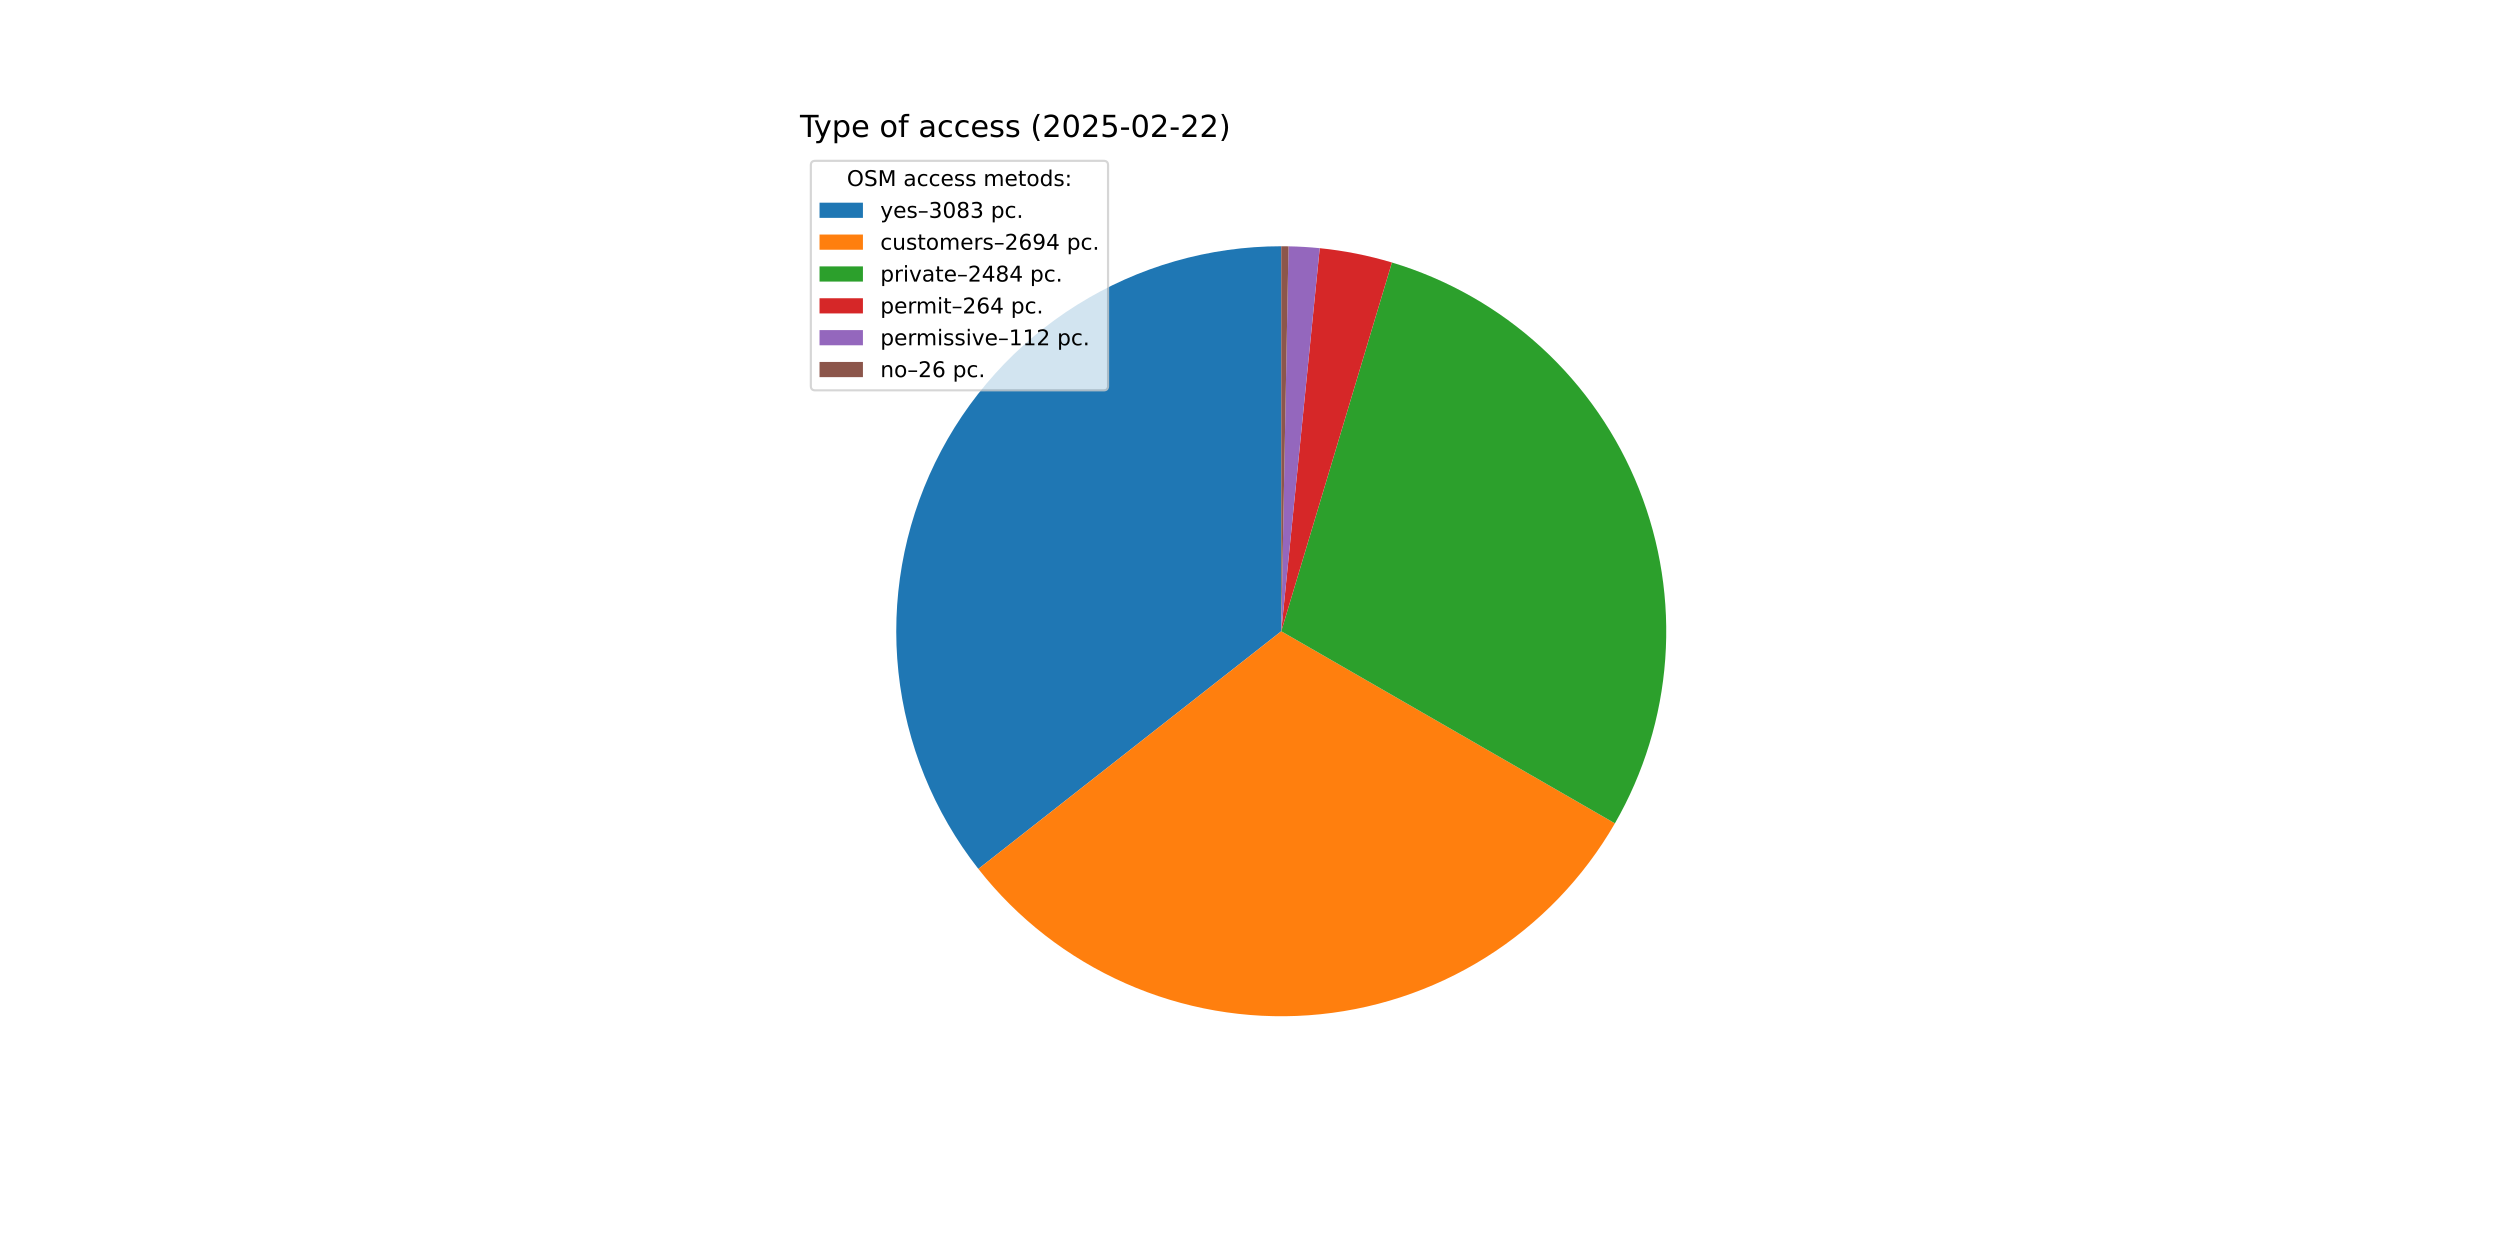
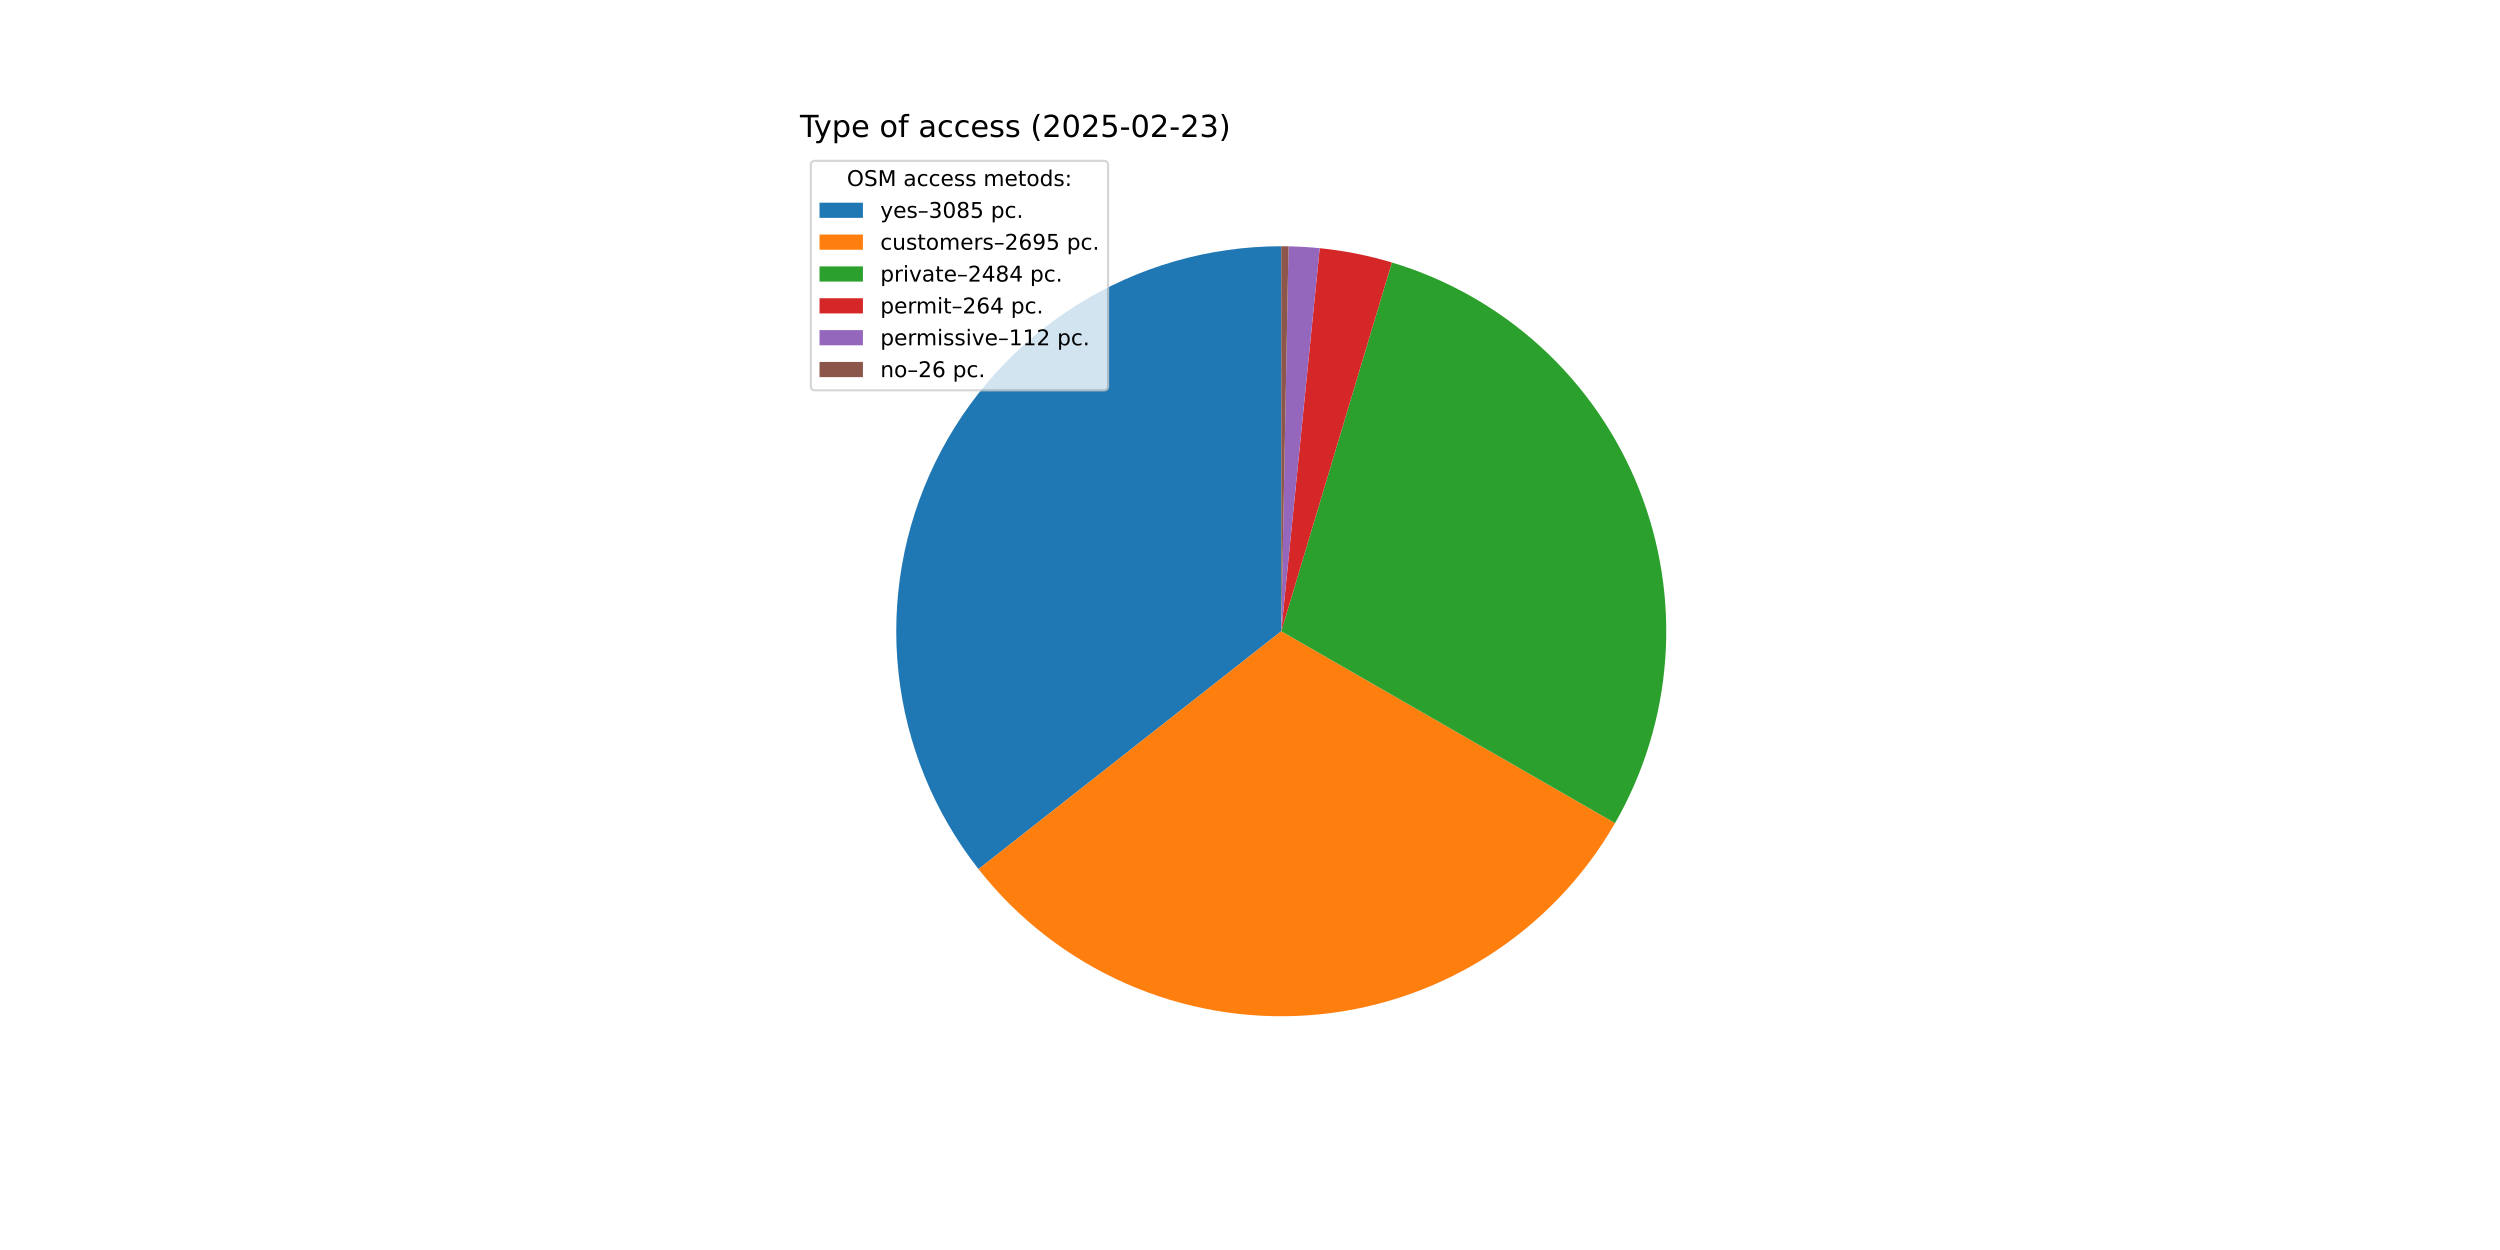
<svg xmlns="http://www.w3.org/2000/svg" xmlns:xlink="http://www.w3.org/1999/xlink" width="1152pt" height="576pt" viewBox="0 0 1152 576" version="1.1">
  <defs>
    <style type="text/css">*{stroke-linejoin: round; stroke-linecap: butt}</style>
  </defs>
  <g id="figure_1">
    <g id="patch_1">
      <path d="M 0 576  L 1152 576  L 1152 0  L 0 0  z " style="fill: #ffffff" />
    </g>
    <g id="axes_1">
      <g id="patch_2">
-         <path d="M 590.4 113.472  C 557.128 113.472 524.518 122.832 496.311 140.478  C 468.104 158.123 445.422 183.353 430.867 213.273  C 416.312 243.192 410.464 276.611 413.993 309.695  C 417.521 342.779 430.287 374.213 450.824 400.389  L 590.4 290.88  z " style="fill: #1f77b4" />
+         <path d="M 590.4 113.472  C 557.118 113.472 524.498 122.838 496.286 140.494  C 468.073 158.149 445.39 183.393 430.841 213.327  C 416.292 243.26 410.456 276.692 414.002 309.784  C 417.549 342.877 430.337 374.313 450.899 400.484  L 590.4 290.88  z " style="fill: #1f77b4" />
      </g>
      <g id="patch_3">
-         <path d="M 450.824 400.389  C 468.744 423.228 491.998 441.324 518.54 453.083  C 545.081 464.841 574.108 469.908 603.063 467.835  C 632.019 465.763 660.028 456.615 684.625 441.197  C 709.222 425.779 729.662 404.556 744.147 379.398  L 590.4 290.88  z " style="fill: #ff7f0e" />
+         <path d="M 450.899 400.484  C 468.834 423.311 492.101 441.391 518.651 453.132  C 545.202 464.873 574.232 469.919 603.187 467.827  C 632.142 465.734 660.146 456.566 684.732 441.13  C 709.319 425.694 729.744 404.456 744.211 379.287  L 590.4 290.88  z " style="fill: #ff7f0e" />
      </g>
      <g id="patch_4">
-         <path d="M 744.147 379.398  C 757.493 356.218 765.425 330.318 767.349 303.64  C 769.272 276.962 765.138 250.191 755.256 225.336  C 745.375 200.481 729.999 178.18 710.282 160.106  C 690.566 142.032 667.015 128.648 641.396 120.96  L 590.4 290.88  z " style="fill: #2ca02c" />
+         <path d="M 744.211 379.287  C 757.535 356.105 765.448 330.209 767.356 303.539  C 769.264 276.869 765.118 250.11 755.229 225.268  C 745.341 200.426 729.963 178.138 710.249 160.075  C 690.534 142.012 666.989 128.638 641.379 120.954  L 590.4 290.88  z " style="fill: #2ca02c" />
      </g>
      <g id="patch_5">
-         <path d="M 641.396 120.96  C 635.973 119.332 630.474 117.965 624.92 116.863  C 619.365 115.761 613.761 114.926 608.127 114.36  L 590.4 290.88  z " style="fill: #d62728" />
+         <path d="M 641.379 120.954  C 635.957 119.328 630.461 117.962 624.908 116.86  C 619.355 115.759 613.753 114.925 608.121 114.359  L 590.4 290.88  z " style="fill: #d62728" />
      </g>
      <g id="patch_6">
-         <path d="M 608.127 114.36  C 605.737 114.12 603.343 113.928 600.945 113.786  C 598.547 113.643 596.147 113.549 593.745 113.504  L 590.4 290.88  z " style="fill: #9467bd" />
+         <path d="M 608.121 114.359  C 605.732 114.119 603.338 113.928 600.941 113.785  C 598.544 113.643 596.145 113.549 593.744 113.504  L 590.4 290.88  z " style="fill: #9467bd" />
      </g>
      <g id="patch_7">
-         <path d="M 593.745 113.504  C 593.188 113.493 592.63 113.485 592.073 113.48  C 591.515 113.475 590.958 113.472 590.4 113.472  L 590.4 290.88  z " style="fill: #8c564b" />
+         <path d="M 593.744 113.504  C 593.187 113.493 592.629 113.485 592.072 113.48  C 591.515 113.475 590.957 113.472 590.4 113.472  L 590.4 290.88  z " style="fill: #8c564b" />
      </g>
      <g id="matplotlib.axis_1" />
      <g id="matplotlib.axis_2" />
      <g id="text_1">
        <g transform="translate(368.64 63.12) scale(0.14 -0.14)">
          <defs>
            <path id="DejaVuSans-54" d="M -19 4666  L 3928 4666  L 3928 4134  L 2272 4134  L 2272 0  L 1638 0  L 1638 4134  L -19 4134  L -19 4666  z " transform="scale(0.015625)" />
            <path id="DejaVuSans-79" d="M 2059 -325  Q 1816 -950 1584 -1140  Q 1353 -1331 966 -1331  L 506 -1331  L 506 -850  L 844 -850  Q 1081 -850 1212 -737  Q 1344 -625 1503 -206  L 1606 56  L 191 3500  L 800 3500  L 1894 763  L 2988 3500  L 3597 3500  L 2059 -325  z " transform="scale(0.015625)" />
            <path id="DejaVuSans-70" d="M 1159 525  L 1159 -1331  L 581 -1331  L 581 3500  L 1159 3500  L 1159 2969  Q 1341 3281 1617 3432  Q 1894 3584 2278 3584  Q 2916 3584 3314 3078  Q 3713 2572 3713 1747  Q 3713 922 3314 415  Q 2916 -91 2278 -91  Q 1894 -91 1617 61  Q 1341 213 1159 525  z M 3116 1747  Q 3116 2381 2855 2742  Q 2594 3103 2138 3103  Q 1681 3103 1420 2742  Q 1159 2381 1159 1747  Q 1159 1113 1420 752  Q 1681 391 2138 391  Q 2594 391 2855 752  Q 3116 1113 3116 1747  z " transform="scale(0.015625)" />
            <path id="DejaVuSans-65" d="M 3597 1894  L 3597 1613  L 953 1613  Q 991 1019 1311 708  Q 1631 397 2203 397  Q 2534 397 2845 478  Q 3156 559 3463 722  L 3463 178  Q 3153 47 2828 -22  Q 2503 -91 2169 -91  Q 1331 -91 842 396  Q 353 884 353 1716  Q 353 2575 817 3079  Q 1281 3584 2069 3584  Q 2775 3584 3186 3129  Q 3597 2675 3597 1894  z M 3022 2063  Q 3016 2534 2758 2815  Q 2500 3097 2075 3097  Q 1594 3097 1305 2825  Q 1016 2553 972 2059  L 3022 2063  z " transform="scale(0.015625)" />
            <path id="DejaVuSans-20" transform="scale(0.015625)" />
            <path id="DejaVuSans-6f" d="M 1959 3097  Q 1497 3097 1228 2736  Q 959 2375 959 1747  Q 959 1119 1226 758  Q 1494 397 1959 397  Q 2419 397 2687 759  Q 2956 1122 2956 1747  Q 2956 2369 2687 2733  Q 2419 3097 1959 3097  z M 1959 3584  Q 2709 3584 3137 3096  Q 3566 2609 3566 1747  Q 3566 888 3137 398  Q 2709 -91 1959 -91  Q 1206 -91 779 398  Q 353 888 353 1747  Q 353 2609 779 3096  Q 1206 3584 1959 3584  z " transform="scale(0.015625)" />
            <path id="DejaVuSans-66" d="M 2375 4863  L 2375 4384  L 1825 4384  Q 1516 4384 1395 4259  Q 1275 4134 1275 3809  L 1275 3500  L 2222 3500  L 2222 3053  L 1275 3053  L 1275 0  L 697 0  L 697 3053  L 147 3053  L 147 3500  L 697 3500  L 697 3744  Q 697 4328 969 4595  Q 1241 4863 1831 4863  L 2375 4863  z " transform="scale(0.015625)" />
            <path id="DejaVuSans-61" d="M 2194 1759  Q 1497 1759 1228 1600  Q 959 1441 959 1056  Q 959 750 1161 570  Q 1363 391 1709 391  Q 2188 391 2477 730  Q 2766 1069 2766 1631  L 2766 1759  L 2194 1759  z M 3341 1997  L 3341 0  L 2766 0  L 2766 531  Q 2569 213 2275 61  Q 1981 -91 1556 -91  Q 1019 -91 701 211  Q 384 513 384 1019  Q 384 1609 779 1909  Q 1175 2209 1959 2209  L 2766 2209  L 2766 2266  Q 2766 2663 2505 2880  Q 2244 3097 1772 3097  Q 1472 3097 1187 3025  Q 903 2953 641 2809  L 641 3341  Q 956 3463 1253 3523  Q 1550 3584 1831 3584  Q 2591 3584 2966 3190  Q 3341 2797 3341 1997  z " transform="scale(0.015625)" />
            <path id="DejaVuSans-63" d="M 3122 3366  L 3122 2828  Q 2878 2963 2633 3030  Q 2388 3097 2138 3097  Q 1578 3097 1268 2742  Q 959 2388 959 1747  Q 959 1106 1268 751  Q 1578 397 2138 397  Q 2388 397 2633 464  Q 2878 531 3122 666  L 3122 134  Q 2881 22 2623 -34  Q 2366 -91 2075 -91  Q 1284 -91 818 406  Q 353 903 353 1747  Q 353 2603 823 3093  Q 1294 3584 2113 3584  Q 2378 3584 2631 3529  Q 2884 3475 3122 3366  z " transform="scale(0.015625)" />
            <path id="DejaVuSans-73" d="M 2834 3397  L 2834 2853  Q 2591 2978 2328 3040  Q 2066 3103 1784 3103  Q 1356 3103 1142 2972  Q 928 2841 928 2578  Q 928 2378 1081 2264  Q 1234 2150 1697 2047  L 1894 2003  Q 2506 1872 2764 1633  Q 3022 1394 3022 966  Q 3022 478 2636 193  Q 2250 -91 1575 -91  Q 1294 -91 989 -36  Q 684 19 347 128  L 347 722  Q 666 556 975 473  Q 1284 391 1588 391  Q 1994 391 2212 530  Q 2431 669 2431 922  Q 2431 1156 2273 1281  Q 2116 1406 1581 1522  L 1381 1569  Q 847 1681 609 1914  Q 372 2147 372 2553  Q 372 3047 722 3315  Q 1072 3584 1716 3584  Q 2034 3584 2315 3537  Q 2597 3491 2834 3397  z " transform="scale(0.015625)" />
            <path id="DejaVuSans-28" d="M 1984 4856  Q 1566 4138 1362 3434  Q 1159 2731 1159 2009  Q 1159 1288 1364 580  Q 1569 -128 1984 -844  L 1484 -844  Q 1016 -109 783 600  Q 550 1309 550 2009  Q 550 2706 781 3412  Q 1013 4119 1484 4856  L 1984 4856  z " transform="scale(0.015625)" />
            <path id="DejaVuSans-32" d="M 1228 531  L 3431 531  L 3431 0  L 469 0  L 469 531  Q 828 903 1448 1529  Q 2069 2156 2228 2338  Q 2531 2678 2651 2914  Q 2772 3150 2772 3378  Q 2772 3750 2511 3984  Q 2250 4219 1831 4219  Q 1534 4219 1204 4116  Q 875 4013 500 3803  L 500 4441  Q 881 4594 1212 4672  Q 1544 4750 1819 4750  Q 2544 4750 2975 4387  Q 3406 4025 3406 3419  Q 3406 3131 3298 2873  Q 3191 2616 2906 2266  Q 2828 2175 2409 1742  Q 1991 1309 1228 531  z " transform="scale(0.015625)" />
            <path id="DejaVuSans-30" d="M 2034 4250  Q 1547 4250 1301 3770  Q 1056 3291 1056 2328  Q 1056 1369 1301 889  Q 1547 409 2034 409  Q 2525 409 2770 889  Q 3016 1369 3016 2328  Q 3016 3291 2770 3770  Q 2525 4250 2034 4250  z M 2034 4750  Q 2819 4750 3233 4129  Q 3647 3509 3647 2328  Q 3647 1150 3233 529  Q 2819 -91 2034 -91  Q 1250 -91 836 529  Q 422 1150 422 2328  Q 422 3509 836 4129  Q 1250 4750 2034 4750  z " transform="scale(0.015625)" />
            <path id="DejaVuSans-35" d="M 691 4666  L 3169 4666  L 3169 4134  L 1269 4134  L 1269 2991  Q 1406 3038 1543 3061  Q 1681 3084 1819 3084  Q 2600 3084 3056 2656  Q 3513 2228 3513 1497  Q 3513 744 3044 326  Q 2575 -91 1722 -91  Q 1428 -91 1123 -41  Q 819 9 494 109  L 494 744  Q 775 591 1075 516  Q 1375 441 1709 441  Q 2250 441 2565 725  Q 2881 1009 2881 1497  Q 2881 1984 2565 2268  Q 2250 2553 1709 2553  Q 1456 2553 1204 2497  Q 953 2441 691 2322  L 691 4666  z " transform="scale(0.015625)" />
            <path id="DejaVuSans-2d" d="M 313 2009  L 1997 2009  L 1997 1497  L 313 1497  L 313 2009  z " transform="scale(0.015625)" />
+             <path id="DejaVuSans-33" d="M 2597 2516  Q 3050 2419 3304 2112  Q 3559 1806 3559 1356  Q 3559 666 3084 287  Q 2609 -91 1734 -91  Q 1441 -91 1130 -33  Q 819 25 488 141  L 488 750  Q 750 597 1062 519  Q 1375 441 1716 441  Q 2309 441 2620 675  Q 2931 909 2931 1356  Q 2931 1769 2642 2001  Q 2353 2234 1838 2234  L 1294 2234  L 1294 2753  L 1863 2753  Q 2328 2753 2575 2939  Q 2822 3125 2822 3475  Q 2822 3834 2567 4026  Q 2313 4219 1838 4219  Q 1578 4219 1281 4162  Q 984 4106 628 3988  L 628 4550  Q 988 4650 1302 4700  Q 1616 4750 1894 4750  Q 2613 4750 3031 4423  Q 3450 4097 3450 3541  Q 3450 3153 3228 2886  Q 3006 2619 2597 2516  z " transform="scale(0.015625)" />
            <path id="DejaVuSans-29" d="M 513 4856  L 1013 4856  Q 1481 4119 1714 3412  Q 1947 2706 1947 2009  Q 1947 1309 1714 600  Q 1481 -109 1013 -844  L 513 -844  Q 928 -128 1133 580  Q 1338 1288 1338 2009  Q 1338 2731 1133 3434  Q 928 4138 513 4856  z " transform="scale(0.015625)" />
          </defs>
          <use xlink:href="#DejaVuSans-54" />
          <use xlink:href="#DejaVuSans-79" x="45.459" />
          <use xlink:href="#DejaVuSans-70" x="104.639" />
          <use xlink:href="#DejaVuSans-65" x="168.115" />
          <use xlink:href="#DejaVuSans-20" x="229.639" />
          <use xlink:href="#DejaVuSans-6f" x="261.426" />
          <use xlink:href="#DejaVuSans-66" x="322.607" />
          <use xlink:href="#DejaVuSans-20" x="357.812" />
          <use xlink:href="#DejaVuSans-61" x="389.6" />
          <use xlink:href="#DejaVuSans-63" x="450.879" />
          <use xlink:href="#DejaVuSans-63" x="505.859" />
          <use xlink:href="#DejaVuSans-65" x="560.84" />
          <use xlink:href="#DejaVuSans-73" x="622.363" />
          <use xlink:href="#DejaVuSans-73" x="674.463" />
          <use xlink:href="#DejaVuSans-20" x="726.562" />
          <use xlink:href="#DejaVuSans-28" x="758.35" />
          <use xlink:href="#DejaVuSans-32" x="797.363" />
          <use xlink:href="#DejaVuSans-30" x="860.986" />
          <use xlink:href="#DejaVuSans-32" x="924.609" />
          <use xlink:href="#DejaVuSans-35" x="988.232" />
          <use xlink:href="#DejaVuSans-2d" x="1051.855" />
          <use xlink:href="#DejaVuSans-30" x="1087.939" />
          <use xlink:href="#DejaVuSans-32" x="1151.562" />
          <use xlink:href="#DejaVuSans-2d" x="1215.186" />
          <use xlink:href="#DejaVuSans-32" x="1251.27" />
-           <use xlink:href="#DejaVuSans-32" x="1314.893" />
+           <use xlink:href="#DejaVuSans-33" x="1314.893" />
          <use xlink:href="#DejaVuSans-29" x="1378.516" />
        </g>
      </g>
      <g id="legend_1">
        <g id="patch_8">
          <path d="M 375.64 179.867  L 508.592 179.867  Q 510.592 179.867 510.592 177.867  L 510.592 76.12  Q 510.592 74.12 508.592 74.12  L 375.64 74.12  Q 373.64 74.12 373.64 76.12  L 373.64 177.867  Q 373.64 179.867 375.64 179.867  z " style="fill: #ffffff; opacity: 0.8; stroke: #cccccc; stroke-linejoin: miter" />
        </g>
        <g id="text_2">
          <g transform="translate(390.2353 85.71844) scale(0.1 -0.1)">
            <defs>
              <path id="DejaVuSans-4f" d="M 2522 4238  Q 1834 4238 1429 3725  Q 1025 3213 1025 2328  Q 1025 1447 1429 934  Q 1834 422 2522 422  Q 3209 422 3611 934  Q 4013 1447 4013 2328  Q 4013 3213 3611 3725  Q 3209 4238 2522 4238  z M 2522 4750  Q 3503 4750 4090 4092  Q 4678 3434 4678 2328  Q 4678 1225 4090 567  Q 3503 -91 2522 -91  Q 1538 -91 948 565  Q 359 1222 359 2328  Q 359 3434 948 4092  Q 1538 4750 2522 4750  z " transform="scale(0.015625)" />
              <path id="DejaVuSans-53" d="M 3425 4513  L 3425 3897  Q 3066 4069 2747 4153  Q 2428 4238 2131 4238  Q 1616 4238 1336 4038  Q 1056 3838 1056 3469  Q 1056 3159 1242 3001  Q 1428 2844 1947 2747  L 2328 2669  Q 3034 2534 3370 2195  Q 3706 1856 3706 1288  Q 3706 609 3251 259  Q 2797 -91 1919 -91  Q 1588 -91 1214 -16  Q 841 59 441 206  L 441 856  Q 825 641 1194 531  Q 1563 422 1919 422  Q 2459 422 2753 634  Q 3047 847 3047 1241  Q 3047 1584 2836 1778  Q 2625 1972 2144 2069  L 1759 2144  Q 1053 2284 737 2584  Q 422 2884 422 3419  Q 422 4038 858 4394  Q 1294 4750 2059 4750  Q 2388 4750 2728 4690  Q 3069 4631 3425 4513  z " transform="scale(0.015625)" />
              <path id="DejaVuSans-4d" d="M 628 4666  L 1569 4666  L 2759 1491  L 3956 4666  L 4897 4666  L 4897 0  L 4281 0  L 4281 4097  L 3078 897  L 2444 897  L 1241 4097  L 1241 0  L 628 0  L 628 4666  z " transform="scale(0.015625)" />
              <path id="DejaVuSans-6d" d="M 3328 2828  Q 3544 3216 3844 3400  Q 4144 3584 4550 3584  Q 5097 3584 5394 3201  Q 5691 2819 5691 2113  L 5691 0  L 5113 0  L 5113 2094  Q 5113 2597 4934 2840  Q 4756 3084 4391 3084  Q 3944 3084 3684 2787  Q 3425 2491 3425 1978  L 3425 0  L 2847 0  L 2847 2094  Q 2847 2600 2669 2842  Q 2491 3084 2119 3084  Q 1678 3084 1418 2786  Q 1159 2488 1159 1978  L 1159 0  L 581 0  L 581 3500  L 1159 3500  L 1159 2956  Q 1356 3278 1631 3431  Q 1906 3584 2284 3584  Q 2666 3584 2933 3390  Q 3200 3197 3328 2828  z " transform="scale(0.015625)" />
              <path id="DejaVuSans-74" d="M 1172 4494  L 1172 3500  L 2356 3500  L 2356 3053  L 1172 3053  L 1172 1153  Q 1172 725 1289 603  Q 1406 481 1766 481  L 2356 481  L 2356 0  L 1766 0  Q 1100 0 847 248  Q 594 497 594 1153  L 594 3053  L 172 3053  L 172 3500  L 594 3500  L 594 4494  L 1172 4494  z " transform="scale(0.015625)" />
              <path id="DejaVuSans-64" d="M 2906 2969  L 2906 4863  L 3481 4863  L 3481 0  L 2906 0  L 2906 525  Q 2725 213 2448 61  Q 2172 -91 1784 -91  Q 1150 -91 751 415  Q 353 922 353 1747  Q 353 2572 751 3078  Q 1150 3584 1784 3584  Q 2172 3584 2448 3432  Q 2725 3281 2906 2969  z M 947 1747  Q 947 1113 1208 752  Q 1469 391 1925 391  Q 2381 391 2643 752  Q 2906 1113 2906 1747  Q 2906 2381 2643 2742  Q 2381 3103 1925 3103  Q 1469 3103 1208 2742  Q 947 2381 947 1747  z " transform="scale(0.015625)" />
              <path id="DejaVuSans-3a" d="M 750 794  L 1409 794  L 1409 0  L 750 0  L 750 794  z M 750 3309  L 1409 3309  L 1409 2516  L 750 2516  L 750 3309  z " transform="scale(0.015625)" />
            </defs>
            <use xlink:href="#DejaVuSans-4f" />
            <use xlink:href="#DejaVuSans-53" x="78.711" />
            <use xlink:href="#DejaVuSans-4d" x="142.188" />
            <use xlink:href="#DejaVuSans-20" x="228.467" />
            <use xlink:href="#DejaVuSans-61" x="260.254" />
            <use xlink:href="#DejaVuSans-63" x="321.533" />
            <use xlink:href="#DejaVuSans-63" x="376.514" />
            <use xlink:href="#DejaVuSans-65" x="431.494" />
            <use xlink:href="#DejaVuSans-73" x="493.018" />
            <use xlink:href="#DejaVuSans-73" x="545.117" />
            <use xlink:href="#DejaVuSans-20" x="597.217" />
            <use xlink:href="#DejaVuSans-6d" x="629.004" />
            <use xlink:href="#DejaVuSans-65" x="726.416" />
            <use xlink:href="#DejaVuSans-74" x="787.939" />
            <use xlink:href="#DejaVuSans-6f" x="827.148" />
            <use xlink:href="#DejaVuSans-64" x="888.33" />
            <use xlink:href="#DejaVuSans-73" x="951.807" />
            <use xlink:href="#DejaVuSans-3a" x="1003.906" />
          </g>
        </g>
        <g id="patch_9">
          <path d="M 377.64 100.397  L 397.64 100.397  L 397.64 93.397  L 377.64 93.397  z " style="fill: #1f77b4" />
        </g>
        <g id="text_3">
          <g transform="translate(405.64 100.3966) scale(0.1 -0.1)">
            <defs>
              <path id="DejaVuSans-2013" d="M 313 1978  L 2888 1978  L 2888 1528  L 313 1528  L 313 1978  z " transform="scale(0.015625)" />
-               <path id="DejaVuSans-33" d="M 2597 2516  Q 3050 2419 3304 2112  Q 3559 1806 3559 1356  Q 3559 666 3084 287  Q 2609 -91 1734 -91  Q 1441 -91 1130 -33  Q 819 25 488 141  L 488 750  Q 750 597 1062 519  Q 1375 441 1716 441  Q 2309 441 2620 675  Q 2931 909 2931 1356  Q 2931 1769 2642 2001  Q 2353 2234 1838 2234  L 1294 2234  L 1294 2753  L 1863 2753  Q 2328 2753 2575 2939  Q 2822 3125 2822 3475  Q 2822 3834 2567 4026  Q 2313 4219 1838 4219  Q 1578 4219 1281 4162  Q 984 4106 628 3988  L 628 4550  Q 988 4650 1302 4700  Q 1616 4750 1894 4750  Q 2613 4750 3031 4423  Q 3450 4097 3450 3541  Q 3450 3153 3228 2886  Q 3006 2619 2597 2516  z " transform="scale(0.015625)" />
              <path id="DejaVuSans-38" d="M 2034 2216  Q 1584 2216 1326 1975  Q 1069 1734 1069 1313  Q 1069 891 1326 650  Q 1584 409 2034 409  Q 2484 409 2743 651  Q 3003 894 3003 1313  Q 3003 1734 2745 1975  Q 2488 2216 2034 2216  z M 1403 2484  Q 997 2584 770 2862  Q 544 3141 544 3541  Q 544 4100 942 4425  Q 1341 4750 2034 4750  Q 2731 4750 3128 4425  Q 3525 4100 3525 3541  Q 3525 3141 3298 2862  Q 3072 2584 2669 2484  Q 3125 2378 3379 2068  Q 3634 1759 3634 1313  Q 3634 634 3220 271  Q 2806 -91 2034 -91  Q 1263 -91 848 271  Q 434 634 434 1313  Q 434 1759 690 2068  Q 947 2378 1403 2484  z M 1172 3481  Q 1172 3119 1398 2916  Q 1625 2713 2034 2713  Q 2441 2713 2670 2916  Q 2900 3119 2900 3481  Q 2900 3844 2670 4047  Q 2441 4250 2034 4250  Q 1625 4250 1398 4047  Q 1172 3844 1172 3481  z " transform="scale(0.015625)" />
              <path id="DejaVuSans-2e" d="M 684 794  L 1344 794  L 1344 0  L 684 0  L 684 794  z " transform="scale(0.015625)" />
            </defs>
            <use xlink:href="#DejaVuSans-79" />
            <use xlink:href="#DejaVuSans-65" x="59.18" />
            <use xlink:href="#DejaVuSans-73" x="120.703" />
            <use xlink:href="#DejaVuSans-2013" x="172.803" />
            <use xlink:href="#DejaVuSans-33" x="222.803" />
            <use xlink:href="#DejaVuSans-30" x="286.426" />
            <use xlink:href="#DejaVuSans-38" x="350.049" />
-             <use xlink:href="#DejaVuSans-33" x="413.672" />
+             <use xlink:href="#DejaVuSans-35" x="413.672" />
            <use xlink:href="#DejaVuSans-20" x="477.295" />
            <use xlink:href="#DejaVuSans-70" x="509.082" />
            <use xlink:href="#DejaVuSans-63" x="572.559" />
            <use xlink:href="#DejaVuSans-2e" x="627.539" />
          </g>
        </g>
        <g id="patch_10">
          <path d="M 377.64 115.075  L 397.64 115.075  L 397.64 108.075  L 377.64 108.075  z " style="fill: #ff7f0e" />
        </g>
        <g id="text_4">
          <g transform="translate(405.64 115.0747) scale(0.1 -0.1)">
            <defs>
              <path id="DejaVuSans-75" d="M 544 1381  L 544 3500  L 1119 3500  L 1119 1403  Q 1119 906 1312 657  Q 1506 409 1894 409  Q 2359 409 2629 706  Q 2900 1003 2900 1516  L 2900 3500  L 3475 3500  L 3475 0  L 2900 0  L 2900 538  Q 2691 219 2414 64  Q 2138 -91 1772 -91  Q 1169 -91 856 284  Q 544 659 544 1381  z M 1991 3584  L 1991 3584  z " transform="scale(0.015625)" />
              <path id="DejaVuSans-72" d="M 2631 2963  Q 2534 3019 2420 3045  Q 2306 3072 2169 3072  Q 1681 3072 1420 2755  Q 1159 2438 1159 1844  L 1159 0  L 581 0  L 581 3500  L 1159 3500  L 1159 2956  Q 1341 3275 1631 3429  Q 1922 3584 2338 3584  Q 2397 3584 2469 3576  Q 2541 3569 2628 3553  L 2631 2963  z " transform="scale(0.015625)" />
              <path id="DejaVuSans-36" d="M 2113 2584  Q 1688 2584 1439 2293  Q 1191 2003 1191 1497  Q 1191 994 1439 701  Q 1688 409 2113 409  Q 2538 409 2786 701  Q 3034 994 3034 1497  Q 3034 2003 2786 2293  Q 2538 2584 2113 2584  z M 3366 4563  L 3366 3988  Q 3128 4100 2886 4159  Q 2644 4219 2406 4219  Q 1781 4219 1451 3797  Q 1122 3375 1075 2522  Q 1259 2794 1537 2939  Q 1816 3084 2150 3084  Q 2853 3084 3261 2657  Q 3669 2231 3669 1497  Q 3669 778 3244 343  Q 2819 -91 2113 -91  Q 1303 -91 875 529  Q 447 1150 447 2328  Q 447 3434 972 4092  Q 1497 4750 2381 4750  Q 2619 4750 2861 4703  Q 3103 4656 3366 4563  z " transform="scale(0.015625)" />
              <path id="DejaVuSans-39" d="M 703 97  L 703 672  Q 941 559 1184 500  Q 1428 441 1663 441  Q 2288 441 2617 861  Q 2947 1281 2994 2138  Q 2813 1869 2534 1725  Q 2256 1581 1919 1581  Q 1219 1581 811 2004  Q 403 2428 403 3163  Q 403 3881 828 4315  Q 1253 4750 1959 4750  Q 2769 4750 3195 4129  Q 3622 3509 3622 2328  Q 3622 1225 3098 567  Q 2575 -91 1691 -91  Q 1453 -91 1209 -44  Q 966 3 703 97  z M 1959 2075  Q 2384 2075 2632 2365  Q 2881 2656 2881 3163  Q 2881 3666 2632 3958  Q 2384 4250 1959 4250  Q 1534 4250 1286 3958  Q 1038 3666 1038 3163  Q 1038 2656 1286 2365  Q 1534 2075 1959 2075  z " transform="scale(0.015625)" />
-               <path id="DejaVuSans-34" d="M 2419 4116  L 825 1625  L 2419 1625  L 2419 4116  z M 2253 4666  L 3047 4666  L 3047 1625  L 3713 1625  L 3713 1100  L 3047 1100  L 3047 0  L 2419 0  L 2419 1100  L 313 1100  L 313 1709  L 2253 4666  z " transform="scale(0.015625)" />
            </defs>
            <use xlink:href="#DejaVuSans-63" />
            <use xlink:href="#DejaVuSans-75" x="54.98" />
            <use xlink:href="#DejaVuSans-73" x="118.359" />
            <use xlink:href="#DejaVuSans-74" x="170.459" />
            <use xlink:href="#DejaVuSans-6f" x="209.668" />
            <use xlink:href="#DejaVuSans-6d" x="270.85" />
            <use xlink:href="#DejaVuSans-65" x="368.262" />
            <use xlink:href="#DejaVuSans-72" x="429.785" />
            <use xlink:href="#DejaVuSans-73" x="470.898" />
            <use xlink:href="#DejaVuSans-2013" x="522.998" />
            <use xlink:href="#DejaVuSans-32" x="572.998" />
            <use xlink:href="#DejaVuSans-36" x="636.621" />
            <use xlink:href="#DejaVuSans-39" x="700.244" />
-             <use xlink:href="#DejaVuSans-34" x="763.867" />
+             <use xlink:href="#DejaVuSans-35" x="763.867" />
            <use xlink:href="#DejaVuSans-20" x="827.49" />
            <use xlink:href="#DejaVuSans-70" x="859.277" />
            <use xlink:href="#DejaVuSans-63" x="922.754" />
            <use xlink:href="#DejaVuSans-2e" x="977.734" />
          </g>
        </g>
        <g id="patch_11">
          <path d="M 377.64 129.753  L 397.64 129.753  L 397.64 122.753  L 377.64 122.753  z " style="fill: #2ca02c" />
        </g>
        <g id="text_5">
          <g transform="translate(405.64 129.7528) scale(0.1 -0.1)">
            <defs>
              <path id="DejaVuSans-69" d="M 603 3500  L 1178 3500  L 1178 0  L 603 0  L 603 3500  z M 603 4863  L 1178 4863  L 1178 4134  L 603 4134  L 603 4863  z " transform="scale(0.015625)" />
              <path id="DejaVuSans-76" d="M 191 3500  L 800 3500  L 1894 563  L 2988 3500  L 3597 3500  L 2284 0  L 1503 0  L 191 3500  z " transform="scale(0.015625)" />
+               <path id="DejaVuSans-34" d="M 2419 4116  L 825 1625  L 2419 1625  L 2419 4116  z M 2253 4666  L 3047 4666  L 3047 1625  L 3713 1625  L 3713 1100  L 3047 1100  L 3047 0  L 2419 0  L 2419 1100  L 313 1100  L 313 1709  L 2253 4666  z " transform="scale(0.015625)" />
            </defs>
            <use xlink:href="#DejaVuSans-70" />
            <use xlink:href="#DejaVuSans-72" x="63.477" />
            <use xlink:href="#DejaVuSans-69" x="104.59" />
            <use xlink:href="#DejaVuSans-76" x="132.373" />
            <use xlink:href="#DejaVuSans-61" x="191.553" />
            <use xlink:href="#DejaVuSans-74" x="252.832" />
            <use xlink:href="#DejaVuSans-65" x="292.041" />
            <use xlink:href="#DejaVuSans-2013" x="353.564" />
            <use xlink:href="#DejaVuSans-32" x="403.564" />
            <use xlink:href="#DejaVuSans-34" x="467.188" />
            <use xlink:href="#DejaVuSans-38" x="530.811" />
            <use xlink:href="#DejaVuSans-34" x="594.434" />
            <use xlink:href="#DejaVuSans-20" x="658.057" />
            <use xlink:href="#DejaVuSans-70" x="689.844" />
            <use xlink:href="#DejaVuSans-63" x="753.32" />
            <use xlink:href="#DejaVuSans-2e" x="808.301" />
          </g>
        </g>
        <g id="patch_12">
          <path d="M 377.64 144.431  L 397.64 144.431  L 397.64 137.431  L 377.64 137.431  z " style="fill: #d62728" />
        </g>
        <g id="text_6">
          <g transform="translate(405.64 144.4309) scale(0.1 -0.1)">
            <use xlink:href="#DejaVuSans-70" />
            <use xlink:href="#DejaVuSans-65" x="63.477" />
            <use xlink:href="#DejaVuSans-72" x="125" />
            <use xlink:href="#DejaVuSans-6d" x="164.363" />
            <use xlink:href="#DejaVuSans-69" x="261.775" />
            <use xlink:href="#DejaVuSans-74" x="289.559" />
            <use xlink:href="#DejaVuSans-2013" x="328.768" />
            <use xlink:href="#DejaVuSans-32" x="378.768" />
            <use xlink:href="#DejaVuSans-36" x="442.391" />
            <use xlink:href="#DejaVuSans-34" x="506.014" />
            <use xlink:href="#DejaVuSans-20" x="569.637" />
            <use xlink:href="#DejaVuSans-70" x="601.424" />
            <use xlink:href="#DejaVuSans-63" x="664.9" />
            <use xlink:href="#DejaVuSans-2e" x="719.881" />
          </g>
        </g>
        <g id="patch_13">
          <path d="M 377.64 159.109  L 397.64 159.109  L 397.64 152.109  L 377.64 152.109  z " style="fill: #9467bd" />
        </g>
        <g id="text_7">
          <g transform="translate(405.64 159.1091) scale(0.1 -0.1)">
            <defs>
              <path id="DejaVuSans-31" d="M 794 531  L 1825 531  L 1825 4091  L 703 3866  L 703 4441  L 1819 4666  L 2450 4666  L 2450 531  L 3481 531  L 3481 0  L 794 0  L 794 531  z " transform="scale(0.015625)" />
            </defs>
            <use xlink:href="#DejaVuSans-70" />
            <use xlink:href="#DejaVuSans-65" x="63.477" />
            <use xlink:href="#DejaVuSans-72" x="125" />
            <use xlink:href="#DejaVuSans-6d" x="164.363" />
            <use xlink:href="#DejaVuSans-69" x="261.775" />
            <use xlink:href="#DejaVuSans-73" x="289.559" />
            <use xlink:href="#DejaVuSans-73" x="341.658" />
            <use xlink:href="#DejaVuSans-69" x="393.758" />
            <use xlink:href="#DejaVuSans-76" x="421.541" />
            <use xlink:href="#DejaVuSans-65" x="480.721" />
            <use xlink:href="#DejaVuSans-2013" x="542.244" />
            <use xlink:href="#DejaVuSans-31" x="592.244" />
            <use xlink:href="#DejaVuSans-31" x="655.867" />
            <use xlink:href="#DejaVuSans-32" x="719.49" />
            <use xlink:href="#DejaVuSans-20" x="783.113" />
            <use xlink:href="#DejaVuSans-70" x="814.9" />
            <use xlink:href="#DejaVuSans-63" x="878.377" />
            <use xlink:href="#DejaVuSans-2e" x="933.357" />
          </g>
        </g>
        <g id="patch_14">
          <path d="M 377.64 173.787  L 397.64 173.787  L 397.64 166.787  L 377.64 166.787  z " style="fill: #8c564b" />
        </g>
        <g id="text_8">
          <g transform="translate(405.64 173.7872) scale(0.1 -0.1)">
            <defs>
              <path id="DejaVuSans-6e" d="M 3513 2113  L 3513 0  L 2938 0  L 2938 2094  Q 2938 2591 2744 2837  Q 2550 3084 2163 3084  Q 1697 3084 1428 2787  Q 1159 2491 1159 1978  L 1159 0  L 581 0  L 581 3500  L 1159 3500  L 1159 2956  Q 1366 3272 1645 3428  Q 1925 3584 2291 3584  Q 2894 3584 3203 3211  Q 3513 2838 3513 2113  z " transform="scale(0.015625)" />
            </defs>
            <use xlink:href="#DejaVuSans-6e" />
            <use xlink:href="#DejaVuSans-6f" x="63.379" />
            <use xlink:href="#DejaVuSans-2013" x="124.561" />
            <use xlink:href="#DejaVuSans-32" x="174.561" />
            <use xlink:href="#DejaVuSans-36" x="238.184" />
            <use xlink:href="#DejaVuSans-20" x="301.807" />
            <use xlink:href="#DejaVuSans-70" x="333.594" />
            <use xlink:href="#DejaVuSans-63" x="397.07" />
            <use xlink:href="#DejaVuSans-2e" x="452.051" />
          </g>
        </g>
      </g>
    </g>
  </g>
</svg>
